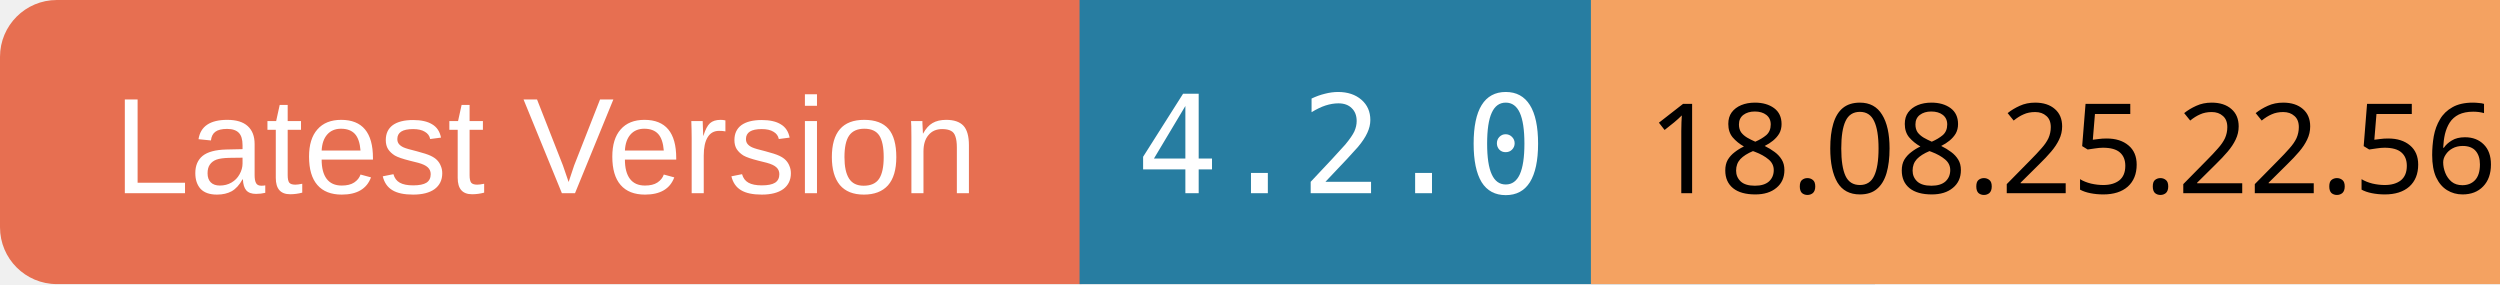
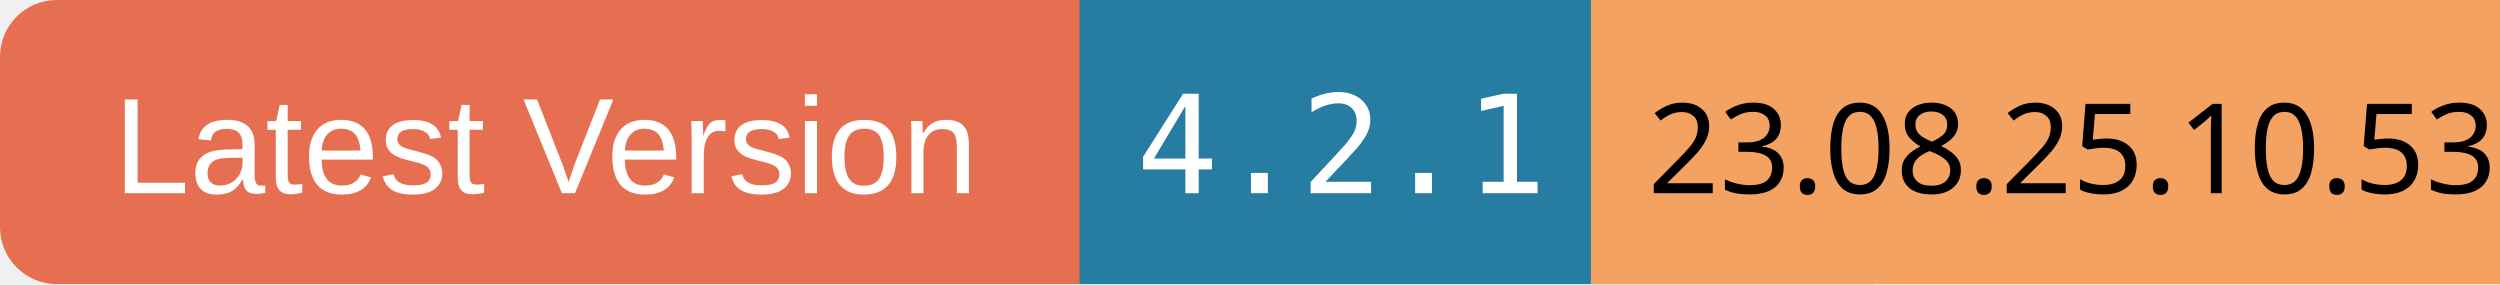
<svg xmlns="http://www.w3.org/2000/svg" width="220" height="25">
  <rect x="0" y="0" width="100" height="25" rx="5" ry="5" fill="#E76F51" />
  <text x="10" y="17" font-family="Arial" font-size="12" fill="white">Latest Version</text>
  <rect x="95" y="0" width="70" height="25" fill="#277DA1" />
-   <text x="100" y="17" font-family="monospace" font-size="12" fill="white">4.2.0</text>
+   <text x="100" y="17" font-family="monospace" font-size="12" fill="white">4.2.1</text>
  <rect x="140" y="0" width="80" height="25" fill="#F4A261" />
-   <text x="145" y="17" font-family="ans-serif" font-size="11" fill="black">18.08.25.22.56</text>
+   <text x="145" y="17" font-family="ans-serif" font-size="11" fill="black">23.08.25.10.53</text>
</svg>
